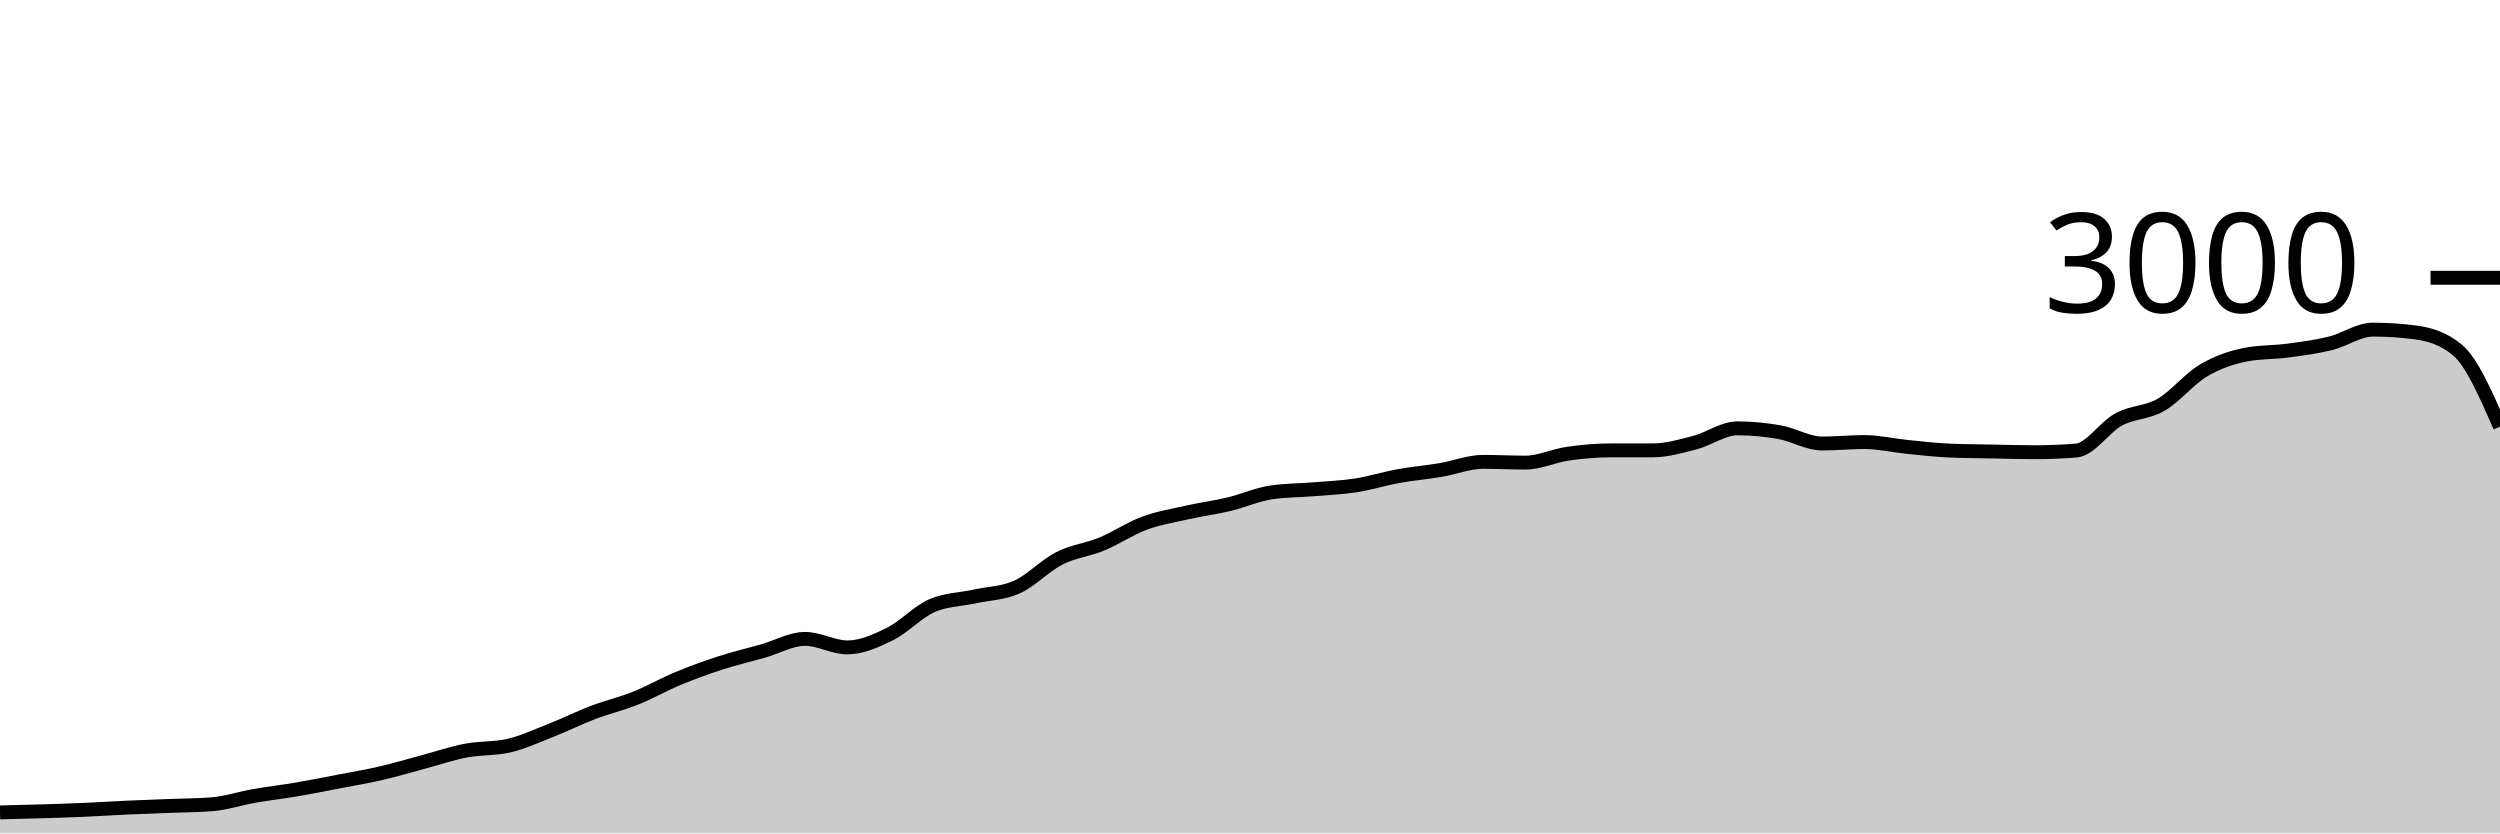
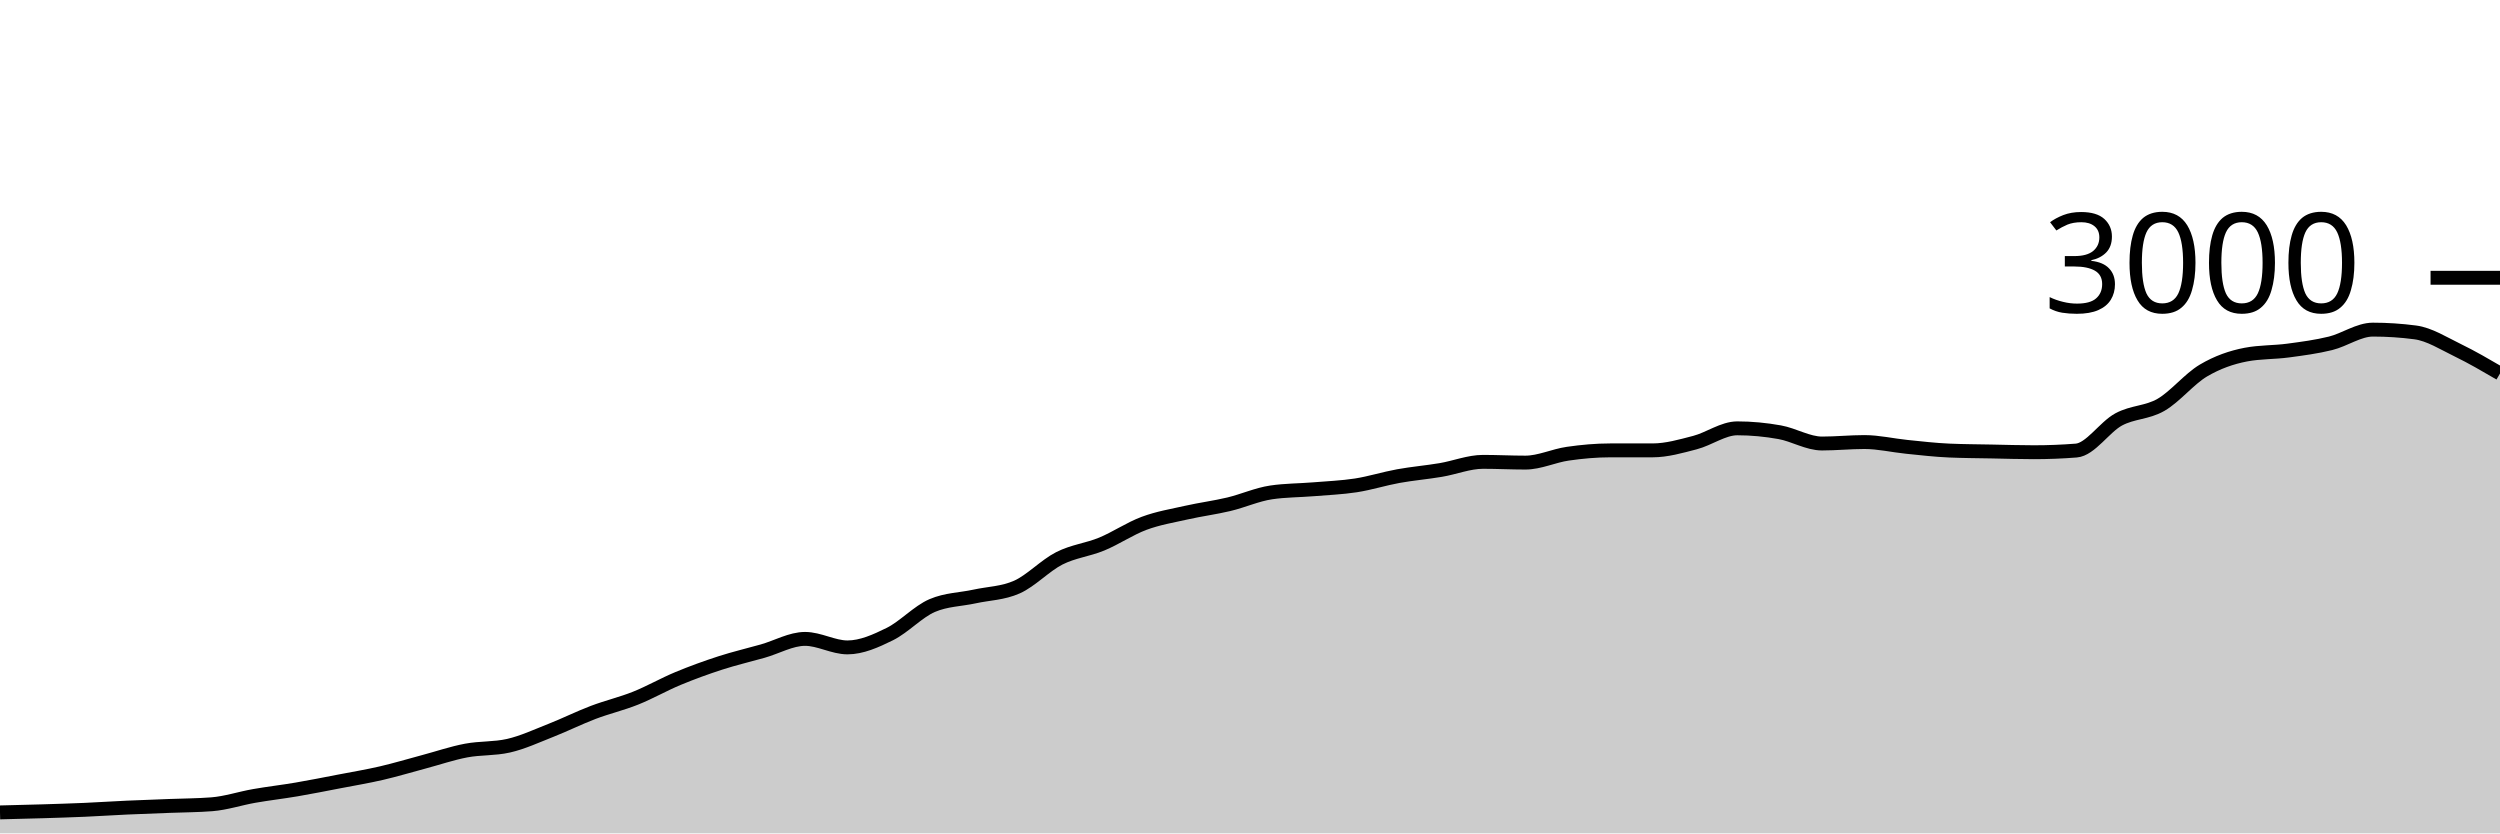
<svg xmlns="http://www.w3.org/2000/svg" viewBox="0 0 180 60">
  <g transform="translate(0,20)">
-     <path class="area" fill="rgba(0, 0, 0, 0.2)" d="M0,38.493C1.017,38.469,2.034,38.444,3.051,38.413C4.068,38.382,5.085,38.351,6.102,38.307C7.119,38.262,8.136,38.193,9.153,38.147C10.169,38.1,11.186,38.067,12.203,38.027C13.22,37.987,14.237,37.987,15.254,37.907C16.271,37.827,17.288,37.484,18.305,37.307C19.322,37.129,20.339,37.013,21.356,36.84C22.373,36.667,23.39,36.462,24.407,36.267C25.424,36.071,26.441,35.902,27.458,35.667C28.475,35.431,29.492,35.124,30.508,34.853C31.525,34.582,32.542,34.233,33.559,34.04C34.576,33.847,35.593,33.924,36.61,33.693C37.627,33.462,38.644,32.987,39.661,32.587C40.678,32.187,41.695,31.68,42.712,31.293C43.729,30.907,44.746,30.673,45.763,30.267C46.78,29.86,47.797,29.276,48.814,28.853C49.831,28.431,50.847,28.062,51.864,27.733C52.881,27.404,53.898,27.169,54.915,26.88C55.932,26.591,56.949,26,57.966,26C58.983,26,60,26.613,61.017,26.613C62.034,26.613,63.051,26.156,64.068,25.653C65.085,25.151,66.102,24.036,67.119,23.6C68.136,23.164,69.153,23.169,70.169,22.947C71.186,22.724,72.203,22.72,73.22,22.267C74.237,21.813,75.254,20.716,76.271,20.2C77.288,19.684,78.305,19.593,79.322,19.173C80.339,18.753,81.356,18.058,82.373,17.68C83.39,17.302,84.407,17.136,85.424,16.907C86.441,16.678,87.458,16.549,88.475,16.307C89.492,16.064,90.508,15.604,91.525,15.453C92.542,15.302,93.559,15.311,94.576,15.227C95.593,15.142,96.61,15.104,97.627,14.947C98.644,14.789,99.661,14.464,100.678,14.28C101.695,14.096,102.712,14.011,103.729,13.84C104.746,13.669,105.763,13.253,106.78,13.253C107.797,13.253,108.814,13.307,109.831,13.307C110.847,13.307,111.864,12.813,112.881,12.667C113.898,12.52,114.915,12.427,115.932,12.427C116.949,12.427,117.966,12.427,118.983,12.427C120,12.427,121.017,12.131,122.034,11.867C123.051,11.602,124.068,10.84,125.085,10.84C126.102,10.84,127.119,10.938,128.136,11.12C129.153,11.302,130.169,11.933,131.186,11.933C132.203,11.933,133.22,11.827,134.237,11.827C135.254,11.827,136.271,12.071,137.288,12.173C138.305,12.276,139.322,12.396,140.339,12.44C141.356,12.484,142.373,12.487,143.39,12.507C144.407,12.527,145.424,12.56,146.441,12.56C147.458,12.56,148.475,12.52,149.492,12.44C150.508,12.36,151.525,10.749,152.542,10.2C153.559,9.651,154.576,9.733,155.593,9.147C156.61,8.56,157.627,7.282,158.644,6.68C159.661,6.078,160.678,5.729,161.695,5.533C162.712,5.338,163.729,5.376,164.746,5.24C165.763,5.104,166.78,4.971,167.797,4.72C168.814,4.469,169.831,3.733,170.847,3.733C171.864,3.733,172.881,3.8,173.898,3.933C174.915,4.067,175.932,4.36,176.949,5.213C177.966,6.067,178.983,8.393,180,10.72L180,40C178.983,40,177.966,40,176.949,40C175.932,40,174.915,40,173.898,40C172.881,40,171.864,40,170.847,40C169.831,40,168.814,40,167.797,40C166.78,40,165.763,40,164.746,40C163.729,40,162.712,40,161.695,40C160.678,40,159.661,40,158.644,40C157.627,40,156.61,40,155.593,40C154.576,40,153.559,40,152.542,40C151.525,40,150.508,40,149.492,40C148.475,40,147.458,40,146.441,40C145.424,40,144.407,40,143.39,40C142.373,40,141.356,40,140.339,40C139.322,40,138.305,40,137.288,40C136.271,40,135.254,40,134.237,40C133.22,40,132.203,40,131.186,40C130.169,40,129.153,40,128.136,40C127.119,40,126.102,40,125.085,40C124.068,40,123.051,40,122.034,40C121.017,40,120,40,118.983,40C117.966,40,116.949,40,115.932,40C114.915,40,113.898,40,112.881,40C111.864,40,110.847,40,109.831,40C108.814,40,107.797,40,106.78,40C105.763,40,104.746,40,103.729,40C102.712,40,101.695,40,100.678,40C99.661,40,98.644,40,97.627,40C96.61,40,95.593,40,94.576,40C93.559,40,92.542,40,91.525,40C90.508,40,89.492,40,88.475,40C87.458,40,86.441,40,85.424,40C84.407,40,83.39,40,82.373,40C81.356,40,80.339,40,79.322,40C78.305,40,77.288,40,76.271,40C75.254,40,74.237,40,73.22,40C72.203,40,71.186,40,70.169,40C69.153,40,68.136,40,67.119,40C66.102,40,65.085,40,64.068,40C63.051,40,62.034,40,61.017,40C60,40,58.983,40,57.966,40C56.949,40,55.932,40,54.915,40C53.898,40,52.881,40,51.864,40C50.847,40,49.831,40,48.814,40C47.797,40,46.78,40,45.763,40C44.746,40,43.729,40,42.712,40C41.695,40,40.678,40,39.661,40C38.644,40,37.627,40,36.61,40C35.593,40,34.576,40,33.559,40C32.542,40,31.525,40,30.508,40C29.492,40,28.475,40,27.458,40C26.441,40,25.424,40,24.407,40C23.39,40,22.373,40,21.356,40C20.339,40,19.322,40,18.305,40C17.288,40,16.271,40,15.254,40C14.237,40,13.22,40,12.203,40C11.186,40,10.169,40,9.153,40C8.136,40,7.119,40,6.102,40C5.085,40,4.068,40,3.051,40C2.034,40,1.017,40,0,40Z" />
-     <path class="line" stroke="black" fill="none" d="M0,38.493C1.017,38.469,2.034,38.444,3.051,38.413C4.068,38.382,5.085,38.351,6.102,38.307C7.119,38.262,8.136,38.193,9.153,38.147C10.169,38.1,11.186,38.067,12.203,38.027C13.22,37.987,14.237,37.987,15.254,37.907C16.271,37.827,17.288,37.484,18.305,37.307C19.322,37.129,20.339,37.013,21.356,36.84C22.373,36.667,23.39,36.462,24.407,36.267C25.424,36.071,26.441,35.902,27.458,35.667C28.475,35.431,29.492,35.124,30.508,34.853C31.525,34.582,32.542,34.233,33.559,34.04C34.576,33.847,35.593,33.924,36.61,33.693C37.627,33.462,38.644,32.987,39.661,32.587C40.678,32.187,41.695,31.68,42.712,31.293C43.729,30.907,44.746,30.673,45.763,30.267C46.78,29.86,47.797,29.276,48.814,28.853C49.831,28.431,50.847,28.062,51.864,27.733C52.881,27.404,53.898,27.169,54.915,26.88C55.932,26.591,56.949,26,57.966,26C58.983,26,60,26.613,61.017,26.613C62.034,26.613,63.051,26.156,64.068,25.653C65.085,25.151,66.102,24.036,67.119,23.6C68.136,23.164,69.153,23.169,70.169,22.947C71.186,22.724,72.203,22.72,73.22,22.267C74.237,21.813,75.254,20.716,76.271,20.2C77.288,19.684,78.305,19.593,79.322,19.173C80.339,18.753,81.356,18.058,82.373,17.68C83.39,17.302,84.407,17.136,85.424,16.907C86.441,16.678,87.458,16.549,88.475,16.307C89.492,16.064,90.508,15.604,91.525,15.453C92.542,15.302,93.559,15.311,94.576,15.227C95.593,15.142,96.61,15.104,97.627,14.947C98.644,14.789,99.661,14.464,100.678,14.28C101.695,14.096,102.712,14.011,103.729,13.84C104.746,13.669,105.763,13.253,106.78,13.253C107.797,13.253,108.814,13.307,109.831,13.307C110.847,13.307,111.864,12.813,112.881,12.667C113.898,12.52,114.915,12.427,115.932,12.427C116.949,12.427,117.966,12.427,118.983,12.427C120,12.427,121.017,12.131,122.034,11.867C123.051,11.602,124.068,10.84,125.085,10.84C126.102,10.84,127.119,10.938,128.136,11.12C129.153,11.302,130.169,11.933,131.186,11.933C132.203,11.933,133.22,11.827,134.237,11.827C135.254,11.827,136.271,12.071,137.288,12.173C138.305,12.276,139.322,12.396,140.339,12.44C141.356,12.484,142.373,12.487,143.39,12.507C144.407,12.527,145.424,12.56,146.441,12.56C147.458,12.56,148.475,12.52,149.492,12.44C150.508,12.36,151.525,10.749,152.542,10.2C153.559,9.651,154.576,9.733,155.593,9.147C156.61,8.56,157.627,7.282,158.644,6.68C159.661,6.078,160.678,5.729,161.695,5.533C162.712,5.338,163.729,5.376,164.746,5.24C165.763,5.104,166.78,4.971,167.797,4.72C168.814,4.469,169.831,3.733,170.847,3.733C171.864,3.733,172.881,3.8,173.898,3.933C174.915,4.067,175.932,4.36,176.949,5.213C177.966,6.067,178.983,8.393,180,10.72" />
+     <path class="area" fill="rgba(0, 0, 0, 0.2)" d="M0,38.493C1.017,38.469,2.034,38.444,3.051,38.413C4.068,38.382,5.085,38.351,6.102,38.307C7.119,38.262,8.136,38.193,9.153,38.147C10.169,38.1,11.186,38.067,12.203,38.027C13.22,37.987,14.237,37.987,15.254,37.907C16.271,37.827,17.288,37.484,18.305,37.307C19.322,37.129,20.339,37.013,21.356,36.84C22.373,36.667,23.39,36.462,24.407,36.267C25.424,36.071,26.441,35.902,27.458,35.667C28.475,35.431,29.492,35.124,30.508,34.853C31.525,34.582,32.542,34.233,33.559,34.04C34.576,33.847,35.593,33.924,36.61,33.693C37.627,33.462,38.644,32.987,39.661,32.587C40.678,32.187,41.695,31.68,42.712,31.293C43.729,30.907,44.746,30.673,45.763,30.267C46.78,29.86,47.797,29.276,48.814,28.853C49.831,28.431,50.847,28.062,51.864,27.733C52.881,27.404,53.898,27.169,54.915,26.88C55.932,26.591,56.949,26,57.966,26C58.983,26,60,26.613,61.017,26.613C62.034,26.613,63.051,26.156,64.068,25.653C65.085,25.151,66.102,24.036,67.119,23.6C68.136,23.164,69.153,23.169,70.169,22.947C71.186,22.724,72.203,22.72,73.22,22.267C74.237,21.813,75.254,20.716,76.271,20.2C77.288,19.684,78.305,19.593,79.322,19.173C80.339,18.753,81.356,18.058,82.373,17.68C83.39,17.302,84.407,17.136,85.424,16.907C86.441,16.678,87.458,16.549,88.475,16.307C89.492,16.064,90.508,15.604,91.525,15.453C92.542,15.302,93.559,15.311,94.576,15.227C95.593,15.142,96.61,15.104,97.627,14.947C98.644,14.789,99.661,14.464,100.678,14.28C101.695,14.096,102.712,14.011,103.729,13.84C104.746,13.669,105.763,13.253,106.78,13.253C107.797,13.253,108.814,13.307,109.831,13.307C110.847,13.307,111.864,12.813,112.881,12.667C113.898,12.52,114.915,12.427,115.932,12.427C116.949,12.427,117.966,12.427,118.983,12.427C120,12.427,121.017,12.131,122.034,11.867C123.051,11.602,124.068,10.84,125.085,10.84C126.102,10.84,127.119,10.938,128.136,11.12C129.153,11.302,130.169,11.933,131.186,11.933C132.203,11.933,133.22,11.827,134.237,11.827C135.254,11.827,136.271,12.071,137.288,12.173C138.305,12.276,139.322,12.396,140.339,12.44C141.356,12.484,142.373,12.487,143.39,12.507C144.407,12.527,145.424,12.56,146.441,12.56C147.458,12.56,148.475,12.52,149.492,12.44C150.508,12.36,151.525,10.749,152.542,10.2C153.559,9.651,154.576,9.733,155.593,9.147C156.61,8.56,157.627,7.282,158.644,6.68C159.661,6.078,160.678,5.729,161.695,5.533C162.712,5.338,163.729,5.376,164.746,5.24C165.763,5.104,166.78,4.971,167.797,4.72C168.814,4.469,169.831,3.733,170.847,3.733C171.864,3.733,172.881,3.8,173.898,3.933C174.915,4.067,175.932,4.72,176.949,5.213C177.966,5.707,178.983,6.3,180,6.893L180,40C178.983,40,177.966,40,176.949,40C175.932,40,174.915,40,173.898,40C172.881,40,171.864,40,170.847,40C169.831,40,168.814,40,167.797,40C166.78,40,165.763,40,164.746,40C163.729,40,162.712,40,161.695,40C160.678,40,159.661,40,158.644,40C157.627,40,156.61,40,155.593,40C154.576,40,153.559,40,152.542,40C151.525,40,150.508,40,149.492,40C148.475,40,147.458,40,146.441,40C145.424,40,144.407,40,143.39,40C142.373,40,141.356,40,140.339,40C139.322,40,138.305,40,137.288,40C136.271,40,135.254,40,134.237,40C133.22,40,132.203,40,131.186,40C130.169,40,129.153,40,128.136,40C127.119,40,126.102,40,125.085,40C124.068,40,123.051,40,122.034,40C121.017,40,120,40,118.983,40C117.966,40,116.949,40,115.932,40C114.915,40,113.898,40,112.881,40C111.864,40,110.847,40,109.831,40C108.814,40,107.797,40,106.78,40C105.763,40,104.746,40,103.729,40C102.712,40,101.695,40,100.678,40C99.661,40,98.644,40,97.627,40C96.61,40,95.593,40,94.576,40C93.559,40,92.542,40,91.525,40C90.508,40,89.492,40,88.475,40C87.458,40,86.441,40,85.424,40C84.407,40,83.39,40,82.373,40C81.356,40,80.339,40,79.322,40C78.305,40,77.288,40,76.271,40C75.254,40,74.237,40,73.22,40C72.203,40,71.186,40,70.169,40C69.153,40,68.136,40,67.119,40C66.102,40,65.085,40,64.068,40C63.051,40,62.034,40,61.017,40C60,40,58.983,40,57.966,40C56.949,40,55.932,40,54.915,40C53.898,40,52.881,40,51.864,40C50.847,40,49.831,40,48.814,40C47.797,40,46.78,40,45.763,40C44.746,40,43.729,40,42.712,40C41.695,40,40.678,40,39.661,40C38.644,40,37.627,40,36.61,40C35.593,40,34.576,40,33.559,40C32.542,40,31.525,40,30.508,40C29.492,40,28.475,40,27.458,40C26.441,40,25.424,40,24.407,40C23.39,40,22.373,40,21.356,40C20.339,40,19.322,40,18.305,40C17.288,40,16.271,40,15.254,40C14.237,40,13.22,40,12.203,40C11.186,40,10.169,40,9.153,40C8.136,40,7.119,40,6.102,40C5.085,40,4.068,40,3.051,40C2.034,40,1.017,40,0,40Z" />
+     <path class="line" stroke="black" fill="none" d="M0,38.493C1.017,38.469,2.034,38.444,3.051,38.413C4.068,38.382,5.085,38.351,6.102,38.307C7.119,38.262,8.136,38.193,9.153,38.147C10.169,38.1,11.186,38.067,12.203,38.027C13.22,37.987,14.237,37.987,15.254,37.907C16.271,37.827,17.288,37.484,18.305,37.307C19.322,37.129,20.339,37.013,21.356,36.84C22.373,36.667,23.39,36.462,24.407,36.267C25.424,36.071,26.441,35.902,27.458,35.667C28.475,35.431,29.492,35.124,30.508,34.853C31.525,34.582,32.542,34.233,33.559,34.04C34.576,33.847,35.593,33.924,36.61,33.693C37.627,33.462,38.644,32.987,39.661,32.587C40.678,32.187,41.695,31.68,42.712,31.293C43.729,30.907,44.746,30.673,45.763,30.267C46.78,29.86,47.797,29.276,48.814,28.853C49.831,28.431,50.847,28.062,51.864,27.733C52.881,27.404,53.898,27.169,54.915,26.88C55.932,26.591,56.949,26,57.966,26C58.983,26,60,26.613,61.017,26.613C62.034,26.613,63.051,26.156,64.068,25.653C65.085,25.151,66.102,24.036,67.119,23.6C68.136,23.164,69.153,23.169,70.169,22.947C71.186,22.724,72.203,22.72,73.22,22.267C74.237,21.813,75.254,20.716,76.271,20.2C77.288,19.684,78.305,19.593,79.322,19.173C80.339,18.753,81.356,18.058,82.373,17.68C83.39,17.302,84.407,17.136,85.424,16.907C86.441,16.678,87.458,16.549,88.475,16.307C89.492,16.064,90.508,15.604,91.525,15.453C92.542,15.302,93.559,15.311,94.576,15.227C95.593,15.142,96.61,15.104,97.627,14.947C98.644,14.789,99.661,14.464,100.678,14.28C101.695,14.096,102.712,14.011,103.729,13.84C104.746,13.669,105.763,13.253,106.78,13.253C107.797,13.253,108.814,13.307,109.831,13.307C110.847,13.307,111.864,12.813,112.881,12.667C113.898,12.52,114.915,12.427,115.932,12.427C116.949,12.427,117.966,12.427,118.983,12.427C120,12.427,121.017,12.131,122.034,11.867C123.051,11.602,124.068,10.84,125.085,10.84C126.102,10.84,127.119,10.938,128.136,11.12C129.153,11.302,130.169,11.933,131.186,11.933C132.203,11.933,133.22,11.827,134.237,11.827C135.254,11.827,136.271,12.071,137.288,12.173C138.305,12.276,139.322,12.396,140.339,12.44C141.356,12.484,142.373,12.487,143.39,12.507C144.407,12.527,145.424,12.56,146.441,12.56C147.458,12.56,148.475,12.52,149.492,12.44C150.508,12.36,151.525,10.749,152.542,10.2C153.559,9.651,154.576,9.733,155.593,9.147C156.61,8.56,157.627,7.282,158.644,6.68C159.661,6.078,160.678,5.729,161.695,5.533C162.712,5.338,163.729,5.376,164.746,5.24C165.763,5.104,166.78,4.971,167.797,4.72C168.814,4.469,169.831,3.733,170.847,3.733C171.864,3.733,172.881,3.8,173.898,3.933C174.915,4.067,175.932,4.72,176.949,5.213C177.966,5.707,178.983,6.3,180,6.893" />
    <path class="axis-ceiling" stroke-width="1" stroke="black" fill="none" d="M175,0L180,0" />
    <text class="axis-ceiling-label" font-family="sans-serif" text-anchor="end" font-size="10px" x="170" y="2.5">3000</text>
  </g>
</svg>
